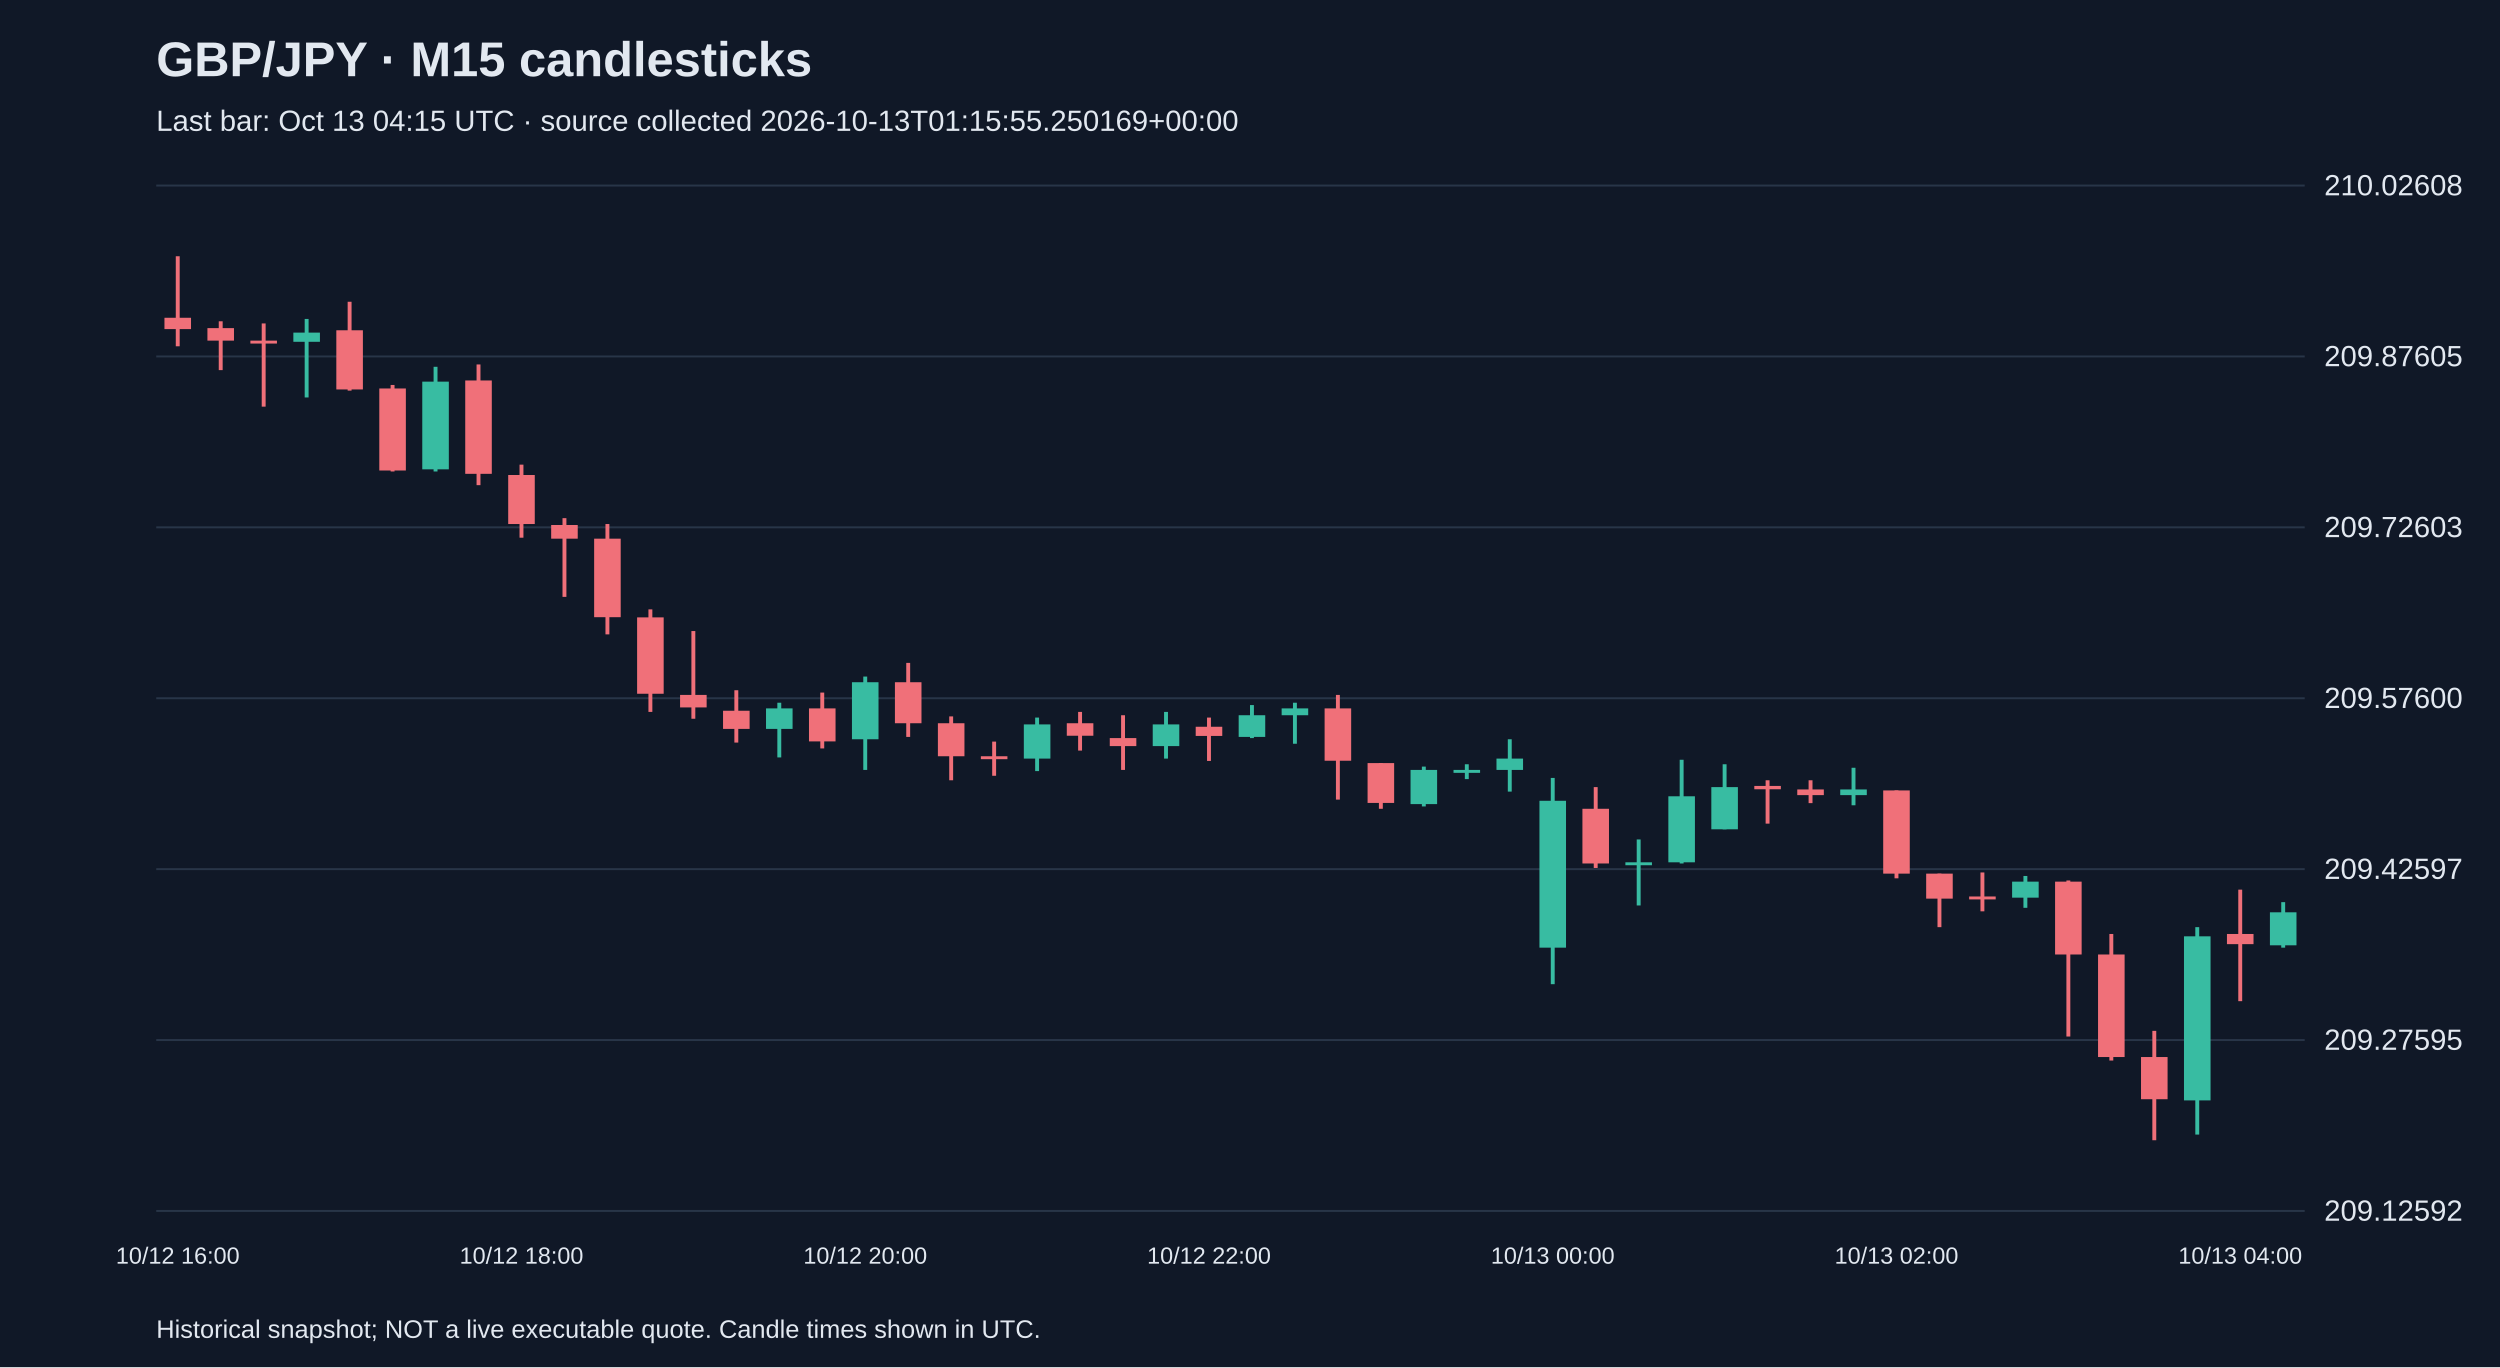
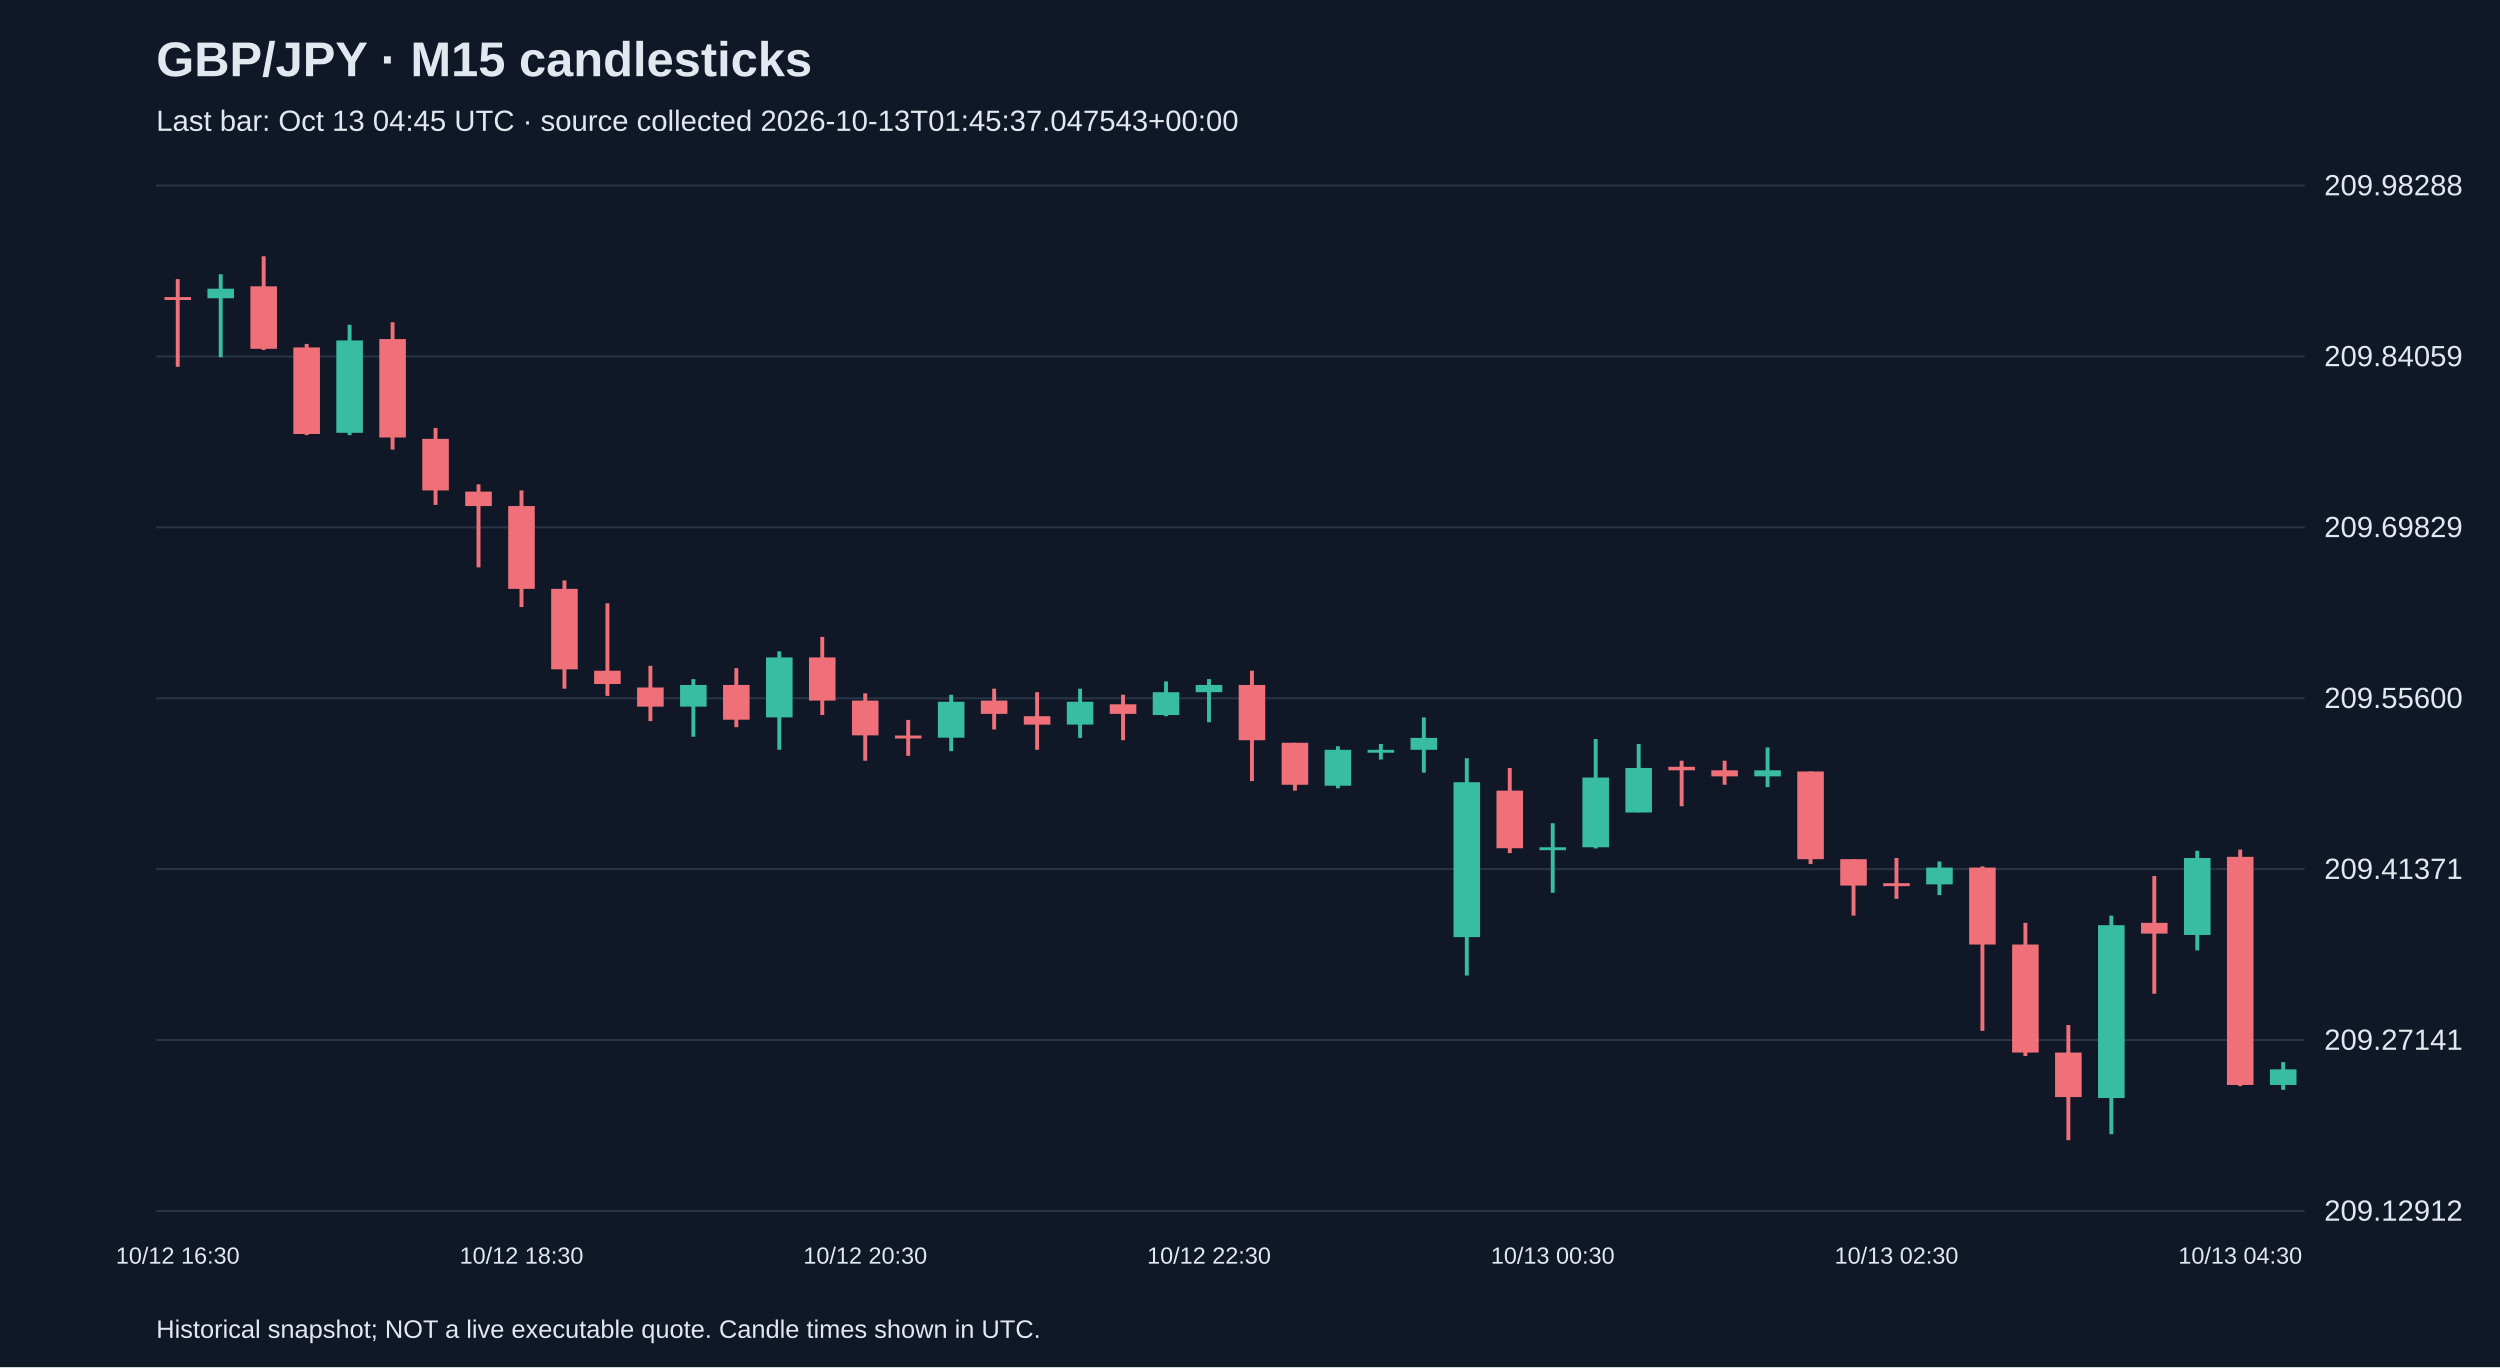
<svg xmlns="http://www.w3.org/2000/svg" viewBox="0 0 1280 700">
  <rect width="100%" height="100%" fill="#101827" />
  <style>text{font-family:Arial,sans-serif;fill:#e2e8f0}</style>
  <text x="80" y="39" font-size="25" font-weight="bold">GBP/JPY · M15 candlesticks</text>
-   <text x="80" y="67" font-size="15" fill="#a6b1c5">Last bar: Oct 13 04:15 UTC · source collected 2026-10-13T01:15:55.250169+00:00</text>
+   <text x="80" y="67" font-size="15" fill="#a6b1c5">Last bar: Oct 13 04:45 UTC · source collected 2026-10-13T01:45:37.047543+00:00</text>
  <line x1="80" y1="620.0" x2="1180" y2="620.0" stroke="#283548" />
-   <text x="1190" y="625.0" font-size="15">209.12592</text>
+   <text x="1190" y="625.0" font-size="15">209.12912</text>
  <line x1="80" y1="532.5" x2="1180" y2="532.5" stroke="#283548" />
-   <text x="1190" y="537.5" font-size="15">209.27595</text>
+   <text x="1190" y="537.5" font-size="15">209.27141</text>
  <line x1="80" y1="445.0" x2="1180" y2="445.0" stroke="#283548" />
-   <text x="1190" y="450.0" font-size="15">209.42597</text>
+   <text x="1190" y="450.0" font-size="15">209.41371</text>
  <line x1="80" y1="357.5" x2="1180" y2="357.5" stroke="#283548" />
-   <text x="1190" y="362.5" font-size="15">209.57600</text>
+   <text x="1190" y="362.5" font-size="15">209.55600</text>
  <line x1="80" y1="270.0" x2="1180" y2="270.0" stroke="#283548" />
-   <text x="1190" y="275.0" font-size="15">209.72603</text>
+   <text x="1190" y="275.0" font-size="15">209.69829</text>
  <line x1="80" y1="182.5" x2="1180" y2="182.5" stroke="#283548" />
-   <text x="1190" y="187.5" font-size="15">209.87605</text>
+   <text x="1190" y="187.5" font-size="15">209.84059</text>
  <line x1="80" y1="95.0" x2="1180" y2="95.0" stroke="#283548" />
-   <text x="1190" y="100.0" font-size="15">210.02608</text>
-   <line x1="91.0" y1="131.2" x2="91.0" y2="177.3" stroke="#f07079" stroke-width="2" />
-   <rect x="84.2" y="162.7" width="13.6" height="5.8" fill="#f07079" />
-   <text x="91.0" y="647" text-anchor="middle" font-size="12">10/12 16:00</text>
-   <line x1="113.0" y1="164.5" x2="113.0" y2="189.5" stroke="#f07079" stroke-width="2" />
-   <rect x="106.2" y="168.0" width="13.6" height="6.4" fill="#f07079" />
-   <line x1="135.0" y1="165.6" x2="135.0" y2="208.2" stroke="#f07079" stroke-width="2" />
-   <rect x="128.2" y="174.4" width="13.6" height="1.5" fill="#f07079" />
-   <line x1="157.0" y1="163.3" x2="157.0" y2="203.5" stroke="#38bca2" stroke-width="2" />
-   <rect x="150.2" y="170.3" width="13.6" height="4.7" fill="#38bca2" />
-   <line x1="179.0" y1="154.5" x2="179.0" y2="200.0" stroke="#f07079" stroke-width="2" />
-   <rect x="172.2" y="169.1" width="13.6" height="30.3" fill="#f07079" />
-   <line x1="201.0" y1="197.1" x2="201.0" y2="241.4" stroke="#f07079" stroke-width="2" />
-   <rect x="194.2" y="198.9" width="13.6" height="42.0" fill="#f07079" />
-   <line x1="223.0" y1="187.8" x2="223.0" y2="241.4" stroke="#38bca2" stroke-width="2" />
-   <rect x="216.2" y="195.4" width="13.6" height="44.9" fill="#38bca2" />
-   <line x1="245.0" y1="186.6" x2="245.0" y2="248.4" stroke="#f07079" stroke-width="2" />
-   <rect x="238.2" y="194.8" width="13.6" height="47.8" fill="#f07079" />
-   <line x1="267.0" y1="237.9" x2="267.0" y2="275.3" stroke="#f07079" stroke-width="2" />
-   <rect x="260.2" y="243.2" width="13.6" height="25.1" fill="#f07079" />
-   <text x="267.0" y="647" text-anchor="middle" font-size="12">10/12 18:00</text>
-   <line x1="289.0" y1="265.3" x2="289.0" y2="305.6" stroke="#f07079" stroke-width="2" />
-   <rect x="282.2" y="268.8" width="13.6" height="7.0" fill="#f07079" />
-   <line x1="311.0" y1="268.3" x2="311.0" y2="324.8" stroke="#f07079" stroke-width="2" />
-   <rect x="304.2" y="275.8" width="13.6" height="40.2" fill="#f07079" />
-   <line x1="333.0" y1="312.0" x2="333.0" y2="364.5" stroke="#f07079" stroke-width="2" />
-   <rect x="326.2" y="316.1" width="13.6" height="39.1" fill="#f07079" />
-   <line x1="355.0" y1="323.1" x2="355.0" y2="368.0" stroke="#f07079" stroke-width="2" />
-   <rect x="348.2" y="355.8" width="13.6" height="6.4" fill="#f07079" />
-   <line x1="377.0" y1="353.4" x2="377.0" y2="380.2" stroke="#f07079" stroke-width="2" />
-   <rect x="370.2" y="363.9" width="13.6" height="9.3" fill="#f07079" />
-   <line x1="399.0" y1="359.8" x2="399.0" y2="387.8" stroke="#38bca2" stroke-width="2" />
-   <rect x="392.2" y="362.7" width="13.6" height="10.5" fill="#38bca2" />
-   <line x1="421.0" y1="354.6" x2="421.0" y2="383.2" stroke="#f07079" stroke-width="2" />
-   <rect x="414.2" y="362.7" width="13.6" height="16.9" fill="#f07079" />
-   <line x1="443.0" y1="346.4" x2="443.0" y2="394.2" stroke="#38bca2" stroke-width="2" />
-   <rect x="436.2" y="349.3" width="13.6" height="29.2" fill="#38bca2" />
-   <text x="443.0" y="647" text-anchor="middle" font-size="12">10/12 20:00</text>
-   <line x1="465.0" y1="339.4" x2="465.0" y2="377.3" stroke="#f07079" stroke-width="2" />
-   <rect x="458.2" y="349.3" width="13.6" height="21.0" fill="#f07079" />
-   <line x1="487.0" y1="366.8" x2="487.0" y2="399.5" stroke="#f07079" stroke-width="2" />
-   <rect x="480.2" y="370.3" width="13.6" height="16.9" fill="#f07079" />
-   <line x1="509.0" y1="379.7" x2="509.0" y2="397.2" stroke="#f07079" stroke-width="2" />
-   <rect x="502.2" y="387.2" width="13.6" height="1.5" fill="#f07079" />
-   <line x1="531.0" y1="367.4" x2="531.0" y2="394.8" stroke="#38bca2" stroke-width="2" />
-   <rect x="524.2" y="370.9" width="13.6" height="17.5" fill="#38bca2" />
-   <line x1="553.0" y1="364.5" x2="553.0" y2="384.3" stroke="#f07079" stroke-width="2" />
-   <rect x="546.2" y="370.3" width="13.6" height="6.4" fill="#f07079" />
-   <line x1="575.0" y1="366.2" x2="575.0" y2="394.2" stroke="#f07079" stroke-width="2" />
-   <rect x="568.2" y="377.9" width="13.6" height="4.1" fill="#f07079" />
-   <line x1="597.0" y1="364.5" x2="597.0" y2="388.4" stroke="#38bca2" stroke-width="2" />
-   <rect x="590.2" y="370.9" width="13.6" height="11.1" fill="#38bca2" />
-   <line x1="619.0" y1="367.4" x2="619.0" y2="389.6" stroke="#f07079" stroke-width="2" />
-   <rect x="612.2" y="372.1" width="13.6" height="4.7" fill="#f07079" />
-   <text x="619.0" y="647" text-anchor="middle" font-size="12">10/12 22:00</text>
-   <line x1="641.0" y1="361.0" x2="641.0" y2="377.9" stroke="#38bca2" stroke-width="2" />
-   <rect x="634.2" y="366.2" width="13.6" height="11.1" fill="#38bca2" />
-   <line x1="663.0" y1="359.8" x2="663.0" y2="380.8" stroke="#38bca2" stroke-width="2" />
-   <rect x="656.2" y="362.7" width="13.6" height="3.5" fill="#38bca2" />
-   <line x1="685.0" y1="355.8" x2="685.0" y2="409.4" stroke="#f07079" stroke-width="2" />
-   <rect x="678.2" y="362.7" width="13.6" height="26.8" fill="#f07079" />
-   <line x1="707.0" y1="390.7" x2="707.0" y2="414.1" stroke="#f07079" stroke-width="2" />
-   <rect x="700.2" y="390.7" width="13.6" height="20.4" fill="#f07079" />
-   <line x1="729.0" y1="392.5" x2="729.0" y2="412.9" stroke="#38bca2" stroke-width="2" />
-   <rect x="722.2" y="394.2" width="13.6" height="17.5" fill="#38bca2" />
-   <line x1="751.0" y1="391.3" x2="751.0" y2="398.9" stroke="#38bca2" stroke-width="2" />
-   <rect x="744.2" y="394.2" width="13.6" height="1.5" fill="#38bca2" />
-   <line x1="773.0" y1="378.5" x2="773.0" y2="405.3" stroke="#38bca2" stroke-width="2" />
-   <rect x="766.2" y="388.4" width="13.6" height="5.8" fill="#38bca2" />
-   <line x1="795.0" y1="398.3" x2="795.0" y2="503.9" stroke="#38bca2" stroke-width="2" />
-   <rect x="788.2" y="410.0" width="13.6" height="75.2" fill="#38bca2" />
-   <text x="795.0" y="647" text-anchor="middle" font-size="12">10/13 00:00</text>
-   <line x1="817.0" y1="403.0" x2="817.0" y2="444.4" stroke="#f07079" stroke-width="2" />
-   <rect x="810.2" y="414.1" width="13.6" height="28.0" fill="#f07079" />
-   <line x1="839.0" y1="429.8" x2="839.0" y2="463.6" stroke="#38bca2" stroke-width="2" />
-   <rect x="832.2" y="441.5" width="13.6" height="1.5" fill="#38bca2" />
-   <line x1="861.0" y1="389.0" x2="861.0" y2="442.1" stroke="#38bca2" stroke-width="2" />
-   <rect x="854.2" y="407.7" width="13.6" height="33.8" fill="#38bca2" />
-   <line x1="883.0" y1="391.3" x2="883.0" y2="424.6" stroke="#38bca2" stroke-width="2" />
-   <rect x="876.2" y="403.0" width="13.6" height="21.6" fill="#38bca2" />
-   <line x1="905.0" y1="399.5" x2="905.0" y2="421.7" stroke="#f07079" stroke-width="2" />
-   <rect x="898.2" y="402.4" width="13.6" height="1.7" fill="#f07079" />
-   <line x1="927.0" y1="399.5" x2="927.0" y2="411.2" stroke="#f07079" stroke-width="2" />
-   <rect x="920.2" y="404.2" width="13.6" height="2.9" fill="#f07079" />
-   <line x1="949.0" y1="393.1" x2="949.0" y2="412.3" stroke="#38bca2" stroke-width="2" />
-   <rect x="942.2" y="404.2" width="13.6" height="2.9" fill="#38bca2" />
-   <line x1="971.0" y1="404.7" x2="971.0" y2="449.7" stroke="#f07079" stroke-width="2" />
-   <rect x="964.2" y="404.7" width="13.6" height="42.6" fill="#f07079" />
-   <text x="971.0" y="647" text-anchor="middle" font-size="12">10/13 02:00</text>
-   <line x1="993.0" y1="447.3" x2="993.0" y2="474.7" stroke="#f07079" stroke-width="2" />
-   <rect x="986.2" y="447.3" width="13.6" height="12.8" fill="#f07079" />
-   <line x1="1015.0" y1="446.7" x2="1015.0" y2="466.6" stroke="#f07079" stroke-width="2" />
-   <rect x="1008.2" y="459.0" width="13.6" height="1.5" fill="#f07079" />
-   <line x1="1037.0" y1="448.5" x2="1037.0" y2="464.8" stroke="#38bca2" stroke-width="2" />
-   <rect x="1030.2" y="451.4" width="13.6" height="8.2" fill="#38bca2" />
-   <line x1="1059.0" y1="450.8" x2="1059.0" y2="530.7" stroke="#f07079" stroke-width="2" />
-   <rect x="1052.2" y="451.4" width="13.6" height="37.3" fill="#f07079" />
-   <line x1="1081.0" y1="478.2" x2="1081.0" y2="543.0" stroke="#f07079" stroke-width="2" />
-   <rect x="1074.2" y="488.7" width="13.6" height="52.5" fill="#f07079" />
-   <line x1="1103.0" y1="527.8" x2="1103.0" y2="583.8" stroke="#f07079" stroke-width="2" />
-   <rect x="1096.2" y="541.2" width="13.6" height="21.6" fill="#f07079" />
-   <line x1="1125.0" y1="474.7" x2="1125.0" y2="580.9" stroke="#38bca2" stroke-width="2" />
-   <rect x="1118.2" y="479.4" width="13.6" height="84.0" fill="#38bca2" />
-   <line x1="1147.0" y1="455.5" x2="1147.0" y2="512.6" stroke="#f07079" stroke-width="2" />
-   <rect x="1140.2" y="478.2" width="13.6" height="5.2" fill="#f07079" />
-   <text x="1147.0" y="647" text-anchor="middle" font-size="12">10/13 04:00</text>
-   <line x1="1169.0" y1="461.9" x2="1169.0" y2="485.2" stroke="#38bca2" stroke-width="2" />
-   <rect x="1162.2" y="467.1" width="13.6" height="16.9" fill="#38bca2" />
+   <text x="1190" y="100.0" font-size="15">209.98288</text>
+   <line x1="91.0" y1="142.9" x2="91.0" y2="187.8" stroke="#f07079" stroke-width="2" />
+   <rect x="84.2" y="152.1" width="13.6" height="1.5" fill="#f07079" />
+   <text x="91.0" y="647" text-anchor="middle" font-size="12">10/12 16:30</text>
+   <line x1="113.0" y1="140.4" x2="113.0" y2="182.9" stroke="#38bca2" stroke-width="2" />
+   <rect x="106.2" y="147.8" width="13.6" height="4.9" fill="#38bca2" />
+   <line x1="135.0" y1="131.2" x2="135.0" y2="179.2" stroke="#f07079" stroke-width="2" />
+   <rect x="128.2" y="146.6" width="13.6" height="32.0" fill="#f07079" />
+   <line x1="157.0" y1="176.1" x2="157.0" y2="222.8" stroke="#f07079" stroke-width="2" />
+   <rect x="150.2" y="177.9" width="13.6" height="44.3" fill="#f07079" />
+   <line x1="179.0" y1="166.3" x2="179.0" y2="222.8" stroke="#38bca2" stroke-width="2" />
+   <rect x="172.2" y="174.3" width="13.6" height="47.3" fill="#38bca2" />
+   <line x1="201.0" y1="165.0" x2="201.0" y2="230.2" stroke="#f07079" stroke-width="2" />
+   <rect x="194.2" y="173.6" width="13.6" height="50.4" fill="#f07079" />
+   <line x1="223.0" y1="219.1" x2="223.0" y2="258.5" stroke="#f07079" stroke-width="2" />
+   <rect x="216.2" y="224.7" width="13.6" height="26.4" fill="#f07079" />
+   <line x1="245.0" y1="248.0" x2="245.0" y2="290.5" stroke="#f07079" stroke-width="2" />
+   <rect x="238.2" y="251.7" width="13.6" height="7.4" fill="#f07079" />
+   <line x1="267.0" y1="251.1" x2="267.0" y2="310.8" stroke="#f07079" stroke-width="2" />
+   <rect x="260.2" y="259.1" width="13.6" height="42.4" fill="#f07079" />
+   <text x="267.0" y="647" text-anchor="middle" font-size="12">10/12 18:30</text>
+   <line x1="289.0" y1="297.2" x2="289.0" y2="352.6" stroke="#f07079" stroke-width="2" />
+   <rect x="282.2" y="301.5" width="13.6" height="41.2" fill="#f07079" />
+   <line x1="311.0" y1="308.9" x2="311.0" y2="356.3" stroke="#f07079" stroke-width="2" />
+   <rect x="304.2" y="343.4" width="13.6" height="6.8" fill="#f07079" />
+   <line x1="333.0" y1="340.9" x2="333.0" y2="369.2" stroke="#f07079" stroke-width="2" />
+   <rect x="326.2" y="352.0" width="13.6" height="9.8" fill="#f07079" />
+   <line x1="355.0" y1="347.7" x2="355.0" y2="377.2" stroke="#38bca2" stroke-width="2" />
+   <rect x="348.2" y="350.7" width="13.6" height="11.1" fill="#38bca2" />
+   <line x1="377.0" y1="342.1" x2="377.0" y2="372.3" stroke="#f07079" stroke-width="2" />
+   <rect x="370.2" y="350.7" width="13.6" height="17.8" fill="#f07079" />
+   <line x1="399.0" y1="333.5" x2="399.0" y2="383.9" stroke="#38bca2" stroke-width="2" />
+   <rect x="392.2" y="336.6" width="13.6" height="30.7" fill="#38bca2" />
+   <line x1="421.0" y1="326.1" x2="421.0" y2="366.1" stroke="#f07079" stroke-width="2" />
+   <rect x="414.2" y="336.6" width="13.6" height="22.1" fill="#f07079" />
+   <line x1="443.0" y1="355.0" x2="443.0" y2="389.5" stroke="#f07079" stroke-width="2" />
+   <rect x="436.2" y="358.7" width="13.6" height="17.8" fill="#f07079" />
+   <text x="443.0" y="647" text-anchor="middle" font-size="12">10/12 20:30</text>
+   <line x1="465.0" y1="368.6" x2="465.0" y2="387.0" stroke="#f07079" stroke-width="2" />
+   <rect x="458.2" y="376.6" width="13.6" height="1.5" fill="#f07079" />
+   <line x1="487.0" y1="355.7" x2="487.0" y2="384.6" stroke="#38bca2" stroke-width="2" />
+   <rect x="480.2" y="359.3" width="13.6" height="18.4" fill="#38bca2" />
+   <line x1="509.0" y1="352.6" x2="509.0" y2="373.5" stroke="#f07079" stroke-width="2" />
+   <rect x="502.2" y="358.7" width="13.6" height="6.8" fill="#f07079" />
+   <line x1="531.0" y1="354.4" x2="531.0" y2="383.9" stroke="#f07079" stroke-width="2" />
+   <rect x="524.2" y="366.7" width="13.6" height="4.3" fill="#f07079" />
+   <line x1="553.0" y1="352.6" x2="553.0" y2="377.8" stroke="#38bca2" stroke-width="2" />
+   <rect x="546.2" y="359.3" width="13.6" height="11.7" fill="#38bca2" />
+   <line x1="575.0" y1="355.7" x2="575.0" y2="379.0" stroke="#f07079" stroke-width="2" />
+   <rect x="568.2" y="360.6" width="13.6" height="4.9" fill="#f07079" />
+   <line x1="597.0" y1="348.9" x2="597.0" y2="366.7" stroke="#38bca2" stroke-width="2" />
+   <rect x="590.2" y="354.4" width="13.6" height="11.7" fill="#38bca2" />
+   <line x1="619.0" y1="347.7" x2="619.0" y2="369.8" stroke="#38bca2" stroke-width="2" />
+   <rect x="612.2" y="350.7" width="13.6" height="3.7" fill="#38bca2" />
+   <text x="619.0" y="647" text-anchor="middle" font-size="12">10/12 22:30</text>
+   <line x1="641.0" y1="343.4" x2="641.0" y2="399.9" stroke="#f07079" stroke-width="2" />
+   <rect x="634.2" y="350.7" width="13.6" height="28.3" fill="#f07079" />
+   <line x1="663.0" y1="380.3" x2="663.0" y2="404.8" stroke="#f07079" stroke-width="2" />
+   <rect x="656.2" y="380.3" width="13.6" height="21.5" fill="#f07079" />
+   <line x1="685.0" y1="382.1" x2="685.0" y2="403.6" stroke="#38bca2" stroke-width="2" />
+   <rect x="678.2" y="383.9" width="13.6" height="18.4" fill="#38bca2" />
+   <line x1="707.0" y1="380.9" x2="707.0" y2="388.9" stroke="#38bca2" stroke-width="2" />
+   <rect x="700.2" y="383.9" width="13.6" height="1.5" fill="#38bca2" />
+   <line x1="729.0" y1="367.3" x2="729.0" y2="395.6" stroke="#38bca2" stroke-width="2" />
+   <rect x="722.2" y="377.8" width="13.6" height="6.1" fill="#38bca2" />
+   <line x1="751.0" y1="388.2" x2="751.0" y2="499.5" stroke="#38bca2" stroke-width="2" />
+   <rect x="744.2" y="400.5" width="13.6" height="79.3" fill="#38bca2" />
+   <line x1="773.0" y1="393.2" x2="773.0" y2="436.8" stroke="#f07079" stroke-width="2" />
+   <rect x="766.2" y="404.8" width="13.6" height="29.5" fill="#f07079" />
+   <line x1="795.0" y1="421.5" x2="795.0" y2="457.1" stroke="#38bca2" stroke-width="2" />
+   <rect x="788.2" y="433.8" width="13.6" height="1.5" fill="#38bca2" />
+   <text x="795.0" y="647" text-anchor="middle" font-size="12">10/13 00:30</text>
+   <line x1="817.0" y1="378.4" x2="817.0" y2="434.4" stroke="#38bca2" stroke-width="2" />
+   <rect x="810.2" y="398.1" width="13.6" height="35.7" fill="#38bca2" />
+   <line x1="839.0" y1="380.9" x2="839.0" y2="415.9" stroke="#38bca2" stroke-width="2" />
+   <rect x="832.2" y="393.2" width="13.6" height="22.8" fill="#38bca2" />
+   <line x1="861.0" y1="389.5" x2="861.0" y2="412.8" stroke="#f07079" stroke-width="2" />
+   <rect x="854.2" y="392.6" width="13.6" height="1.8" fill="#f07079" />
+   <line x1="883.0" y1="389.5" x2="883.0" y2="401.8" stroke="#f07079" stroke-width="2" />
+   <rect x="876.2" y="394.4" width="13.6" height="3.1" fill="#f07079" />
+   <line x1="905.0" y1="382.7" x2="905.0" y2="403.0" stroke="#38bca2" stroke-width="2" />
+   <rect x="898.2" y="394.4" width="13.6" height="3.1" fill="#38bca2" />
+   <line x1="927.0" y1="395.0" x2="927.0" y2="442.4" stroke="#f07079" stroke-width="2" />
+   <rect x="920.2" y="395.0" width="13.6" height="44.9" fill="#f07079" />
+   <line x1="949.0" y1="439.9" x2="949.0" y2="468.8" stroke="#f07079" stroke-width="2" />
+   <rect x="942.2" y="439.9" width="13.6" height="13.5" fill="#f07079" />
+   <line x1="971.0" y1="439.3" x2="971.0" y2="460.2" stroke="#f07079" stroke-width="2" />
+   <rect x="964.2" y="452.2" width="13.6" height="1.5" fill="#f07079" />
+   <text x="971.0" y="647" text-anchor="middle" font-size="12">10/13 02:30</text>
+   <line x1="993.0" y1="441.1" x2="993.0" y2="458.3" stroke="#38bca2" stroke-width="2" />
+   <rect x="986.2" y="444.2" width="13.6" height="8.6" fill="#38bca2" />
+   <line x1="1015.0" y1="443.6" x2="1015.0" y2="527.8" stroke="#f07079" stroke-width="2" />
+   <rect x="1008.2" y="444.2" width="13.6" height="39.4" fill="#f07079" />
+   <line x1="1037.0" y1="472.5" x2="1037.0" y2="540.7" stroke="#f07079" stroke-width="2" />
+   <rect x="1030.2" y="483.6" width="13.6" height="55.3" fill="#f07079" />
+   <line x1="1059.0" y1="524.8" x2="1059.0" y2="583.8" stroke="#f07079" stroke-width="2" />
+   <rect x="1052.2" y="538.9" width="13.6" height="22.8" fill="#f07079" />
+   <line x1="1081.0" y1="468.8" x2="1081.0" y2="580.7" stroke="#38bca2" stroke-width="2" />
+   <rect x="1074.2" y="473.7" width="13.6" height="88.5" fill="#38bca2" />
+   <line x1="1103.0" y1="448.5" x2="1103.0" y2="508.8" stroke="#f07079" stroke-width="2" />
+   <rect x="1096.2" y="472.5" width="13.6" height="5.5" fill="#f07079" />
+   <line x1="1125.0" y1="435.6" x2="1125.0" y2="486.6" stroke="#38bca2" stroke-width="2" />
+   <rect x="1118.2" y="439.3" width="13.6" height="39.4" fill="#38bca2" />
+   <line x1="1147.0" y1="435.0" x2="1147.0" y2="556.1" stroke="#f07079" stroke-width="2" />
+   <rect x="1140.2" y="438.7" width="13.6" height="116.8" fill="#f07079" />
+   <text x="1147.0" y="647" text-anchor="middle" font-size="12">10/13 04:30</text>
+   <line x1="1169.0" y1="543.8" x2="1169.0" y2="558.0" stroke="#38bca2" stroke-width="2" />
+   <rect x="1162.2" y="547.5" width="13.6" height="8.0" fill="#38bca2" />
  <text x="80" y="685" font-size="13">Historical snapshot; NOT a live executable quote. Candle times shown in UTC.</text>
</svg>
